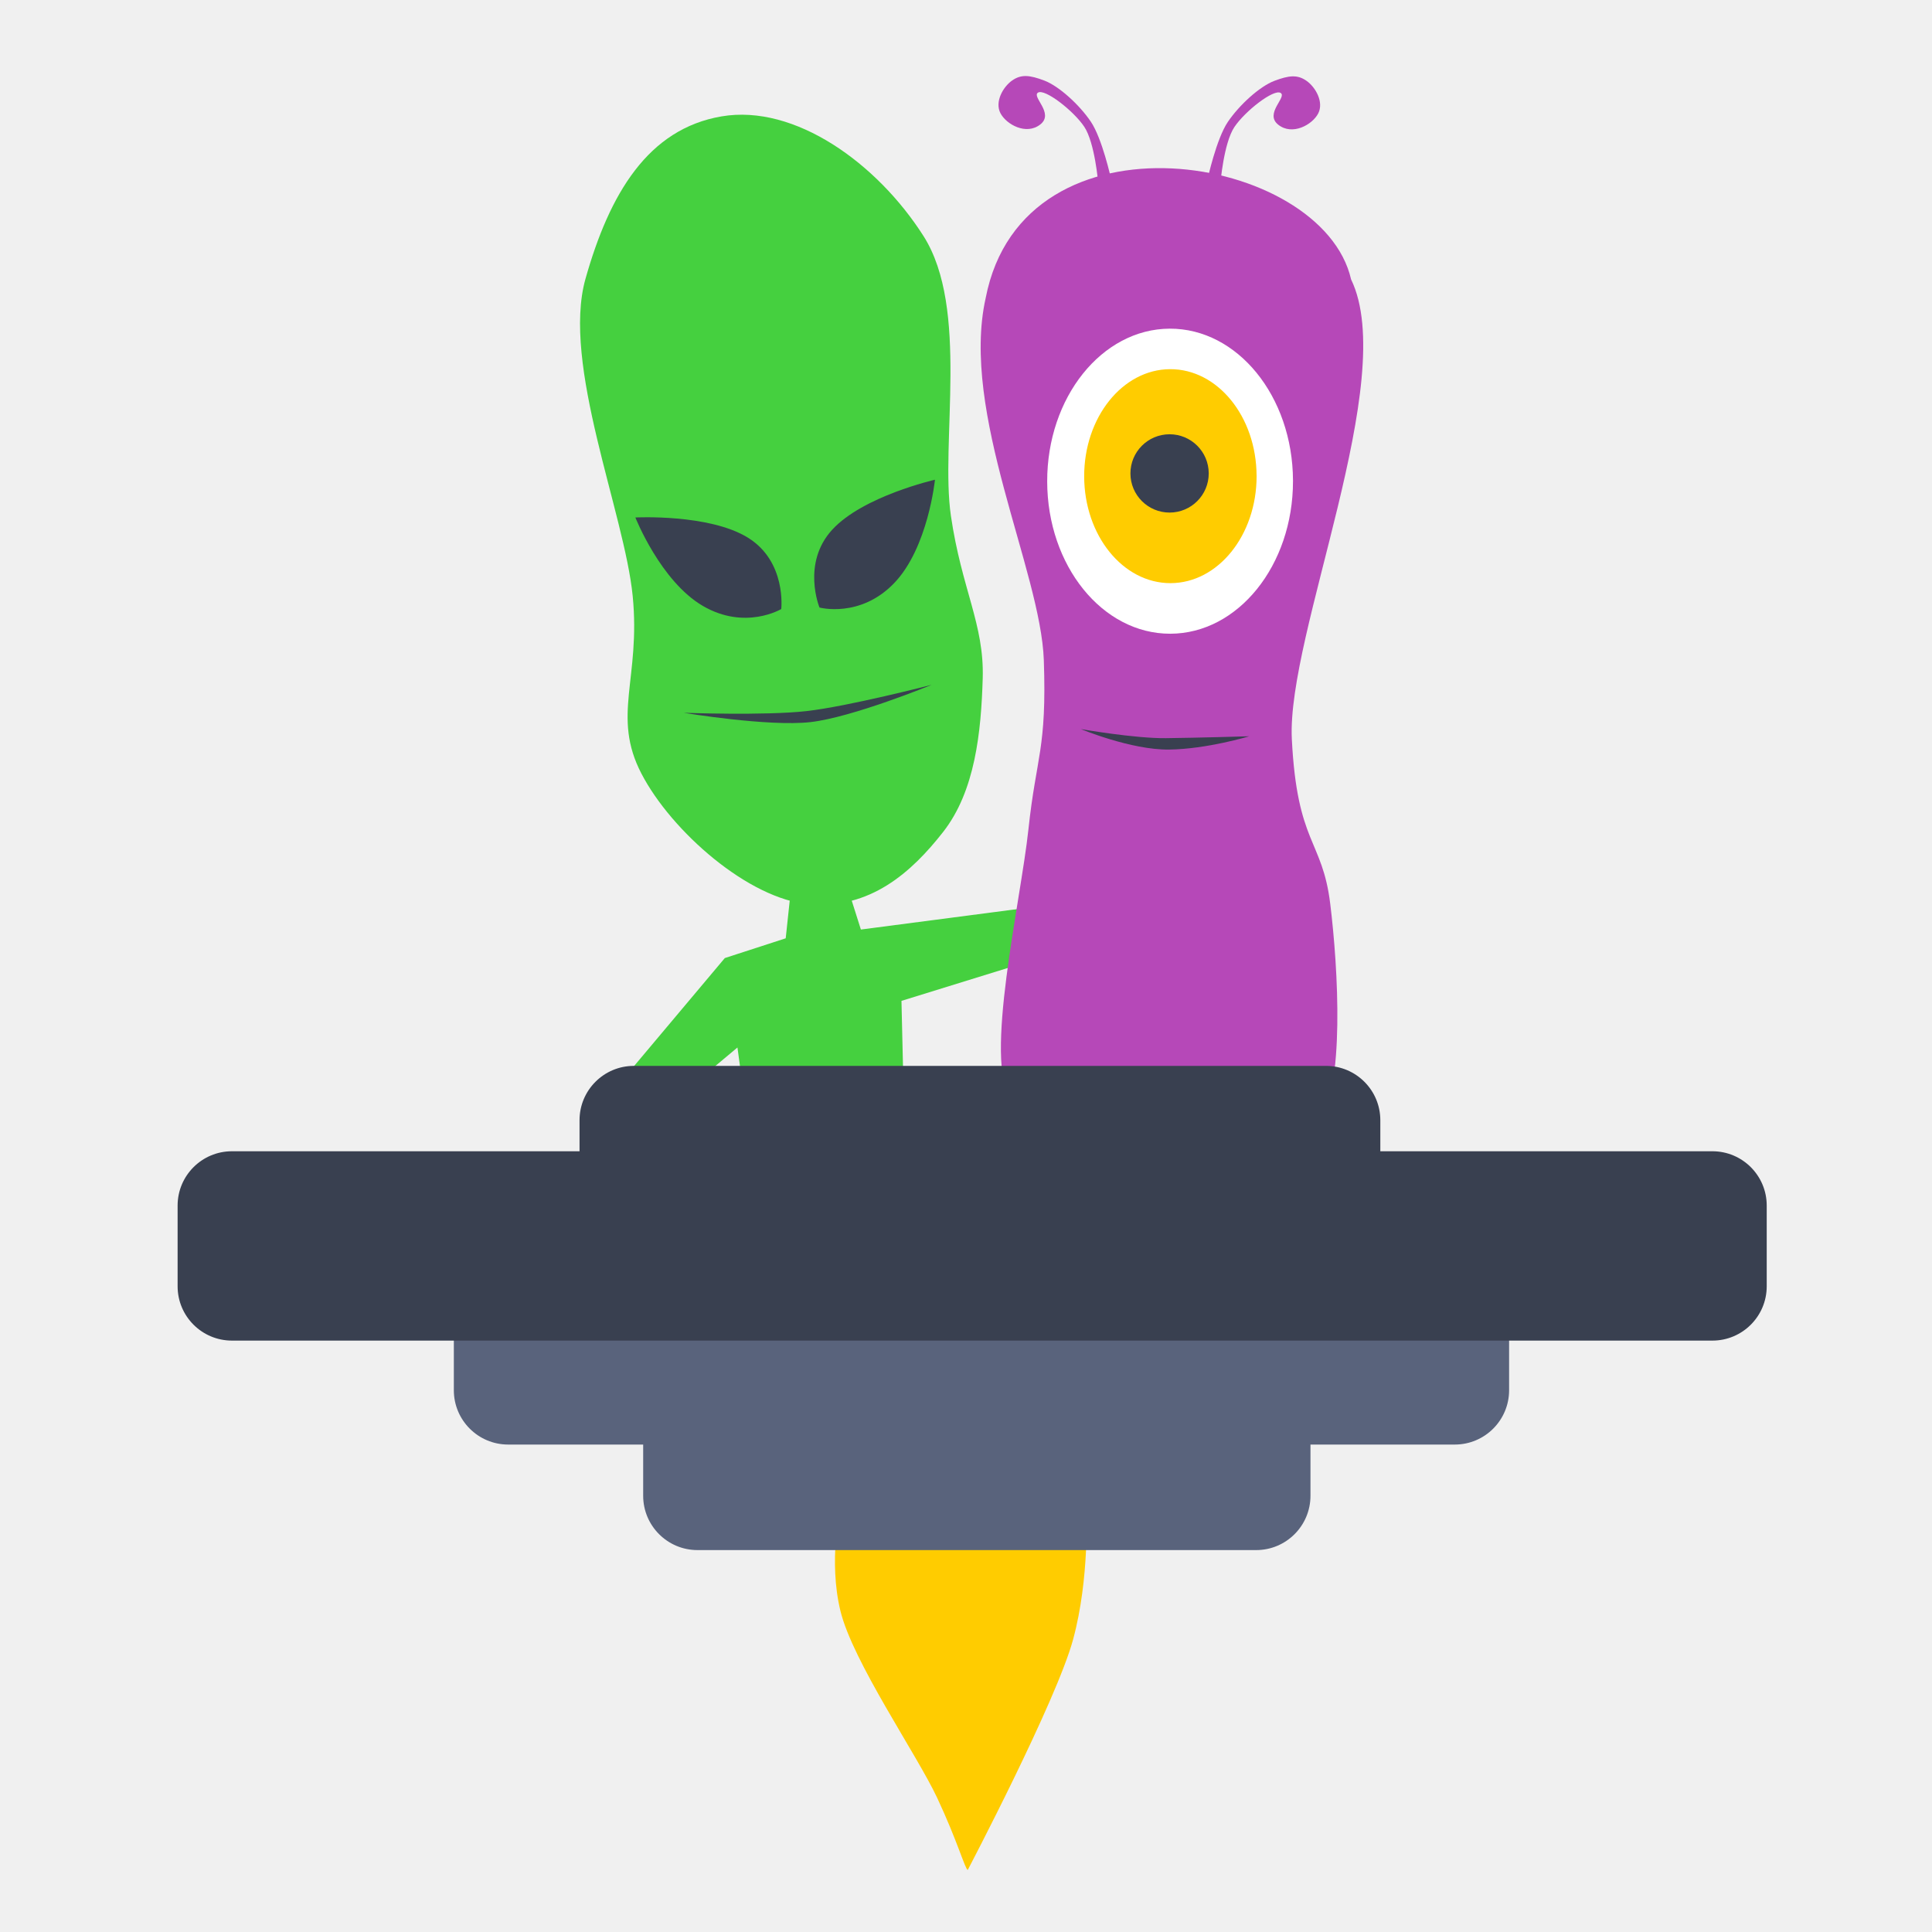
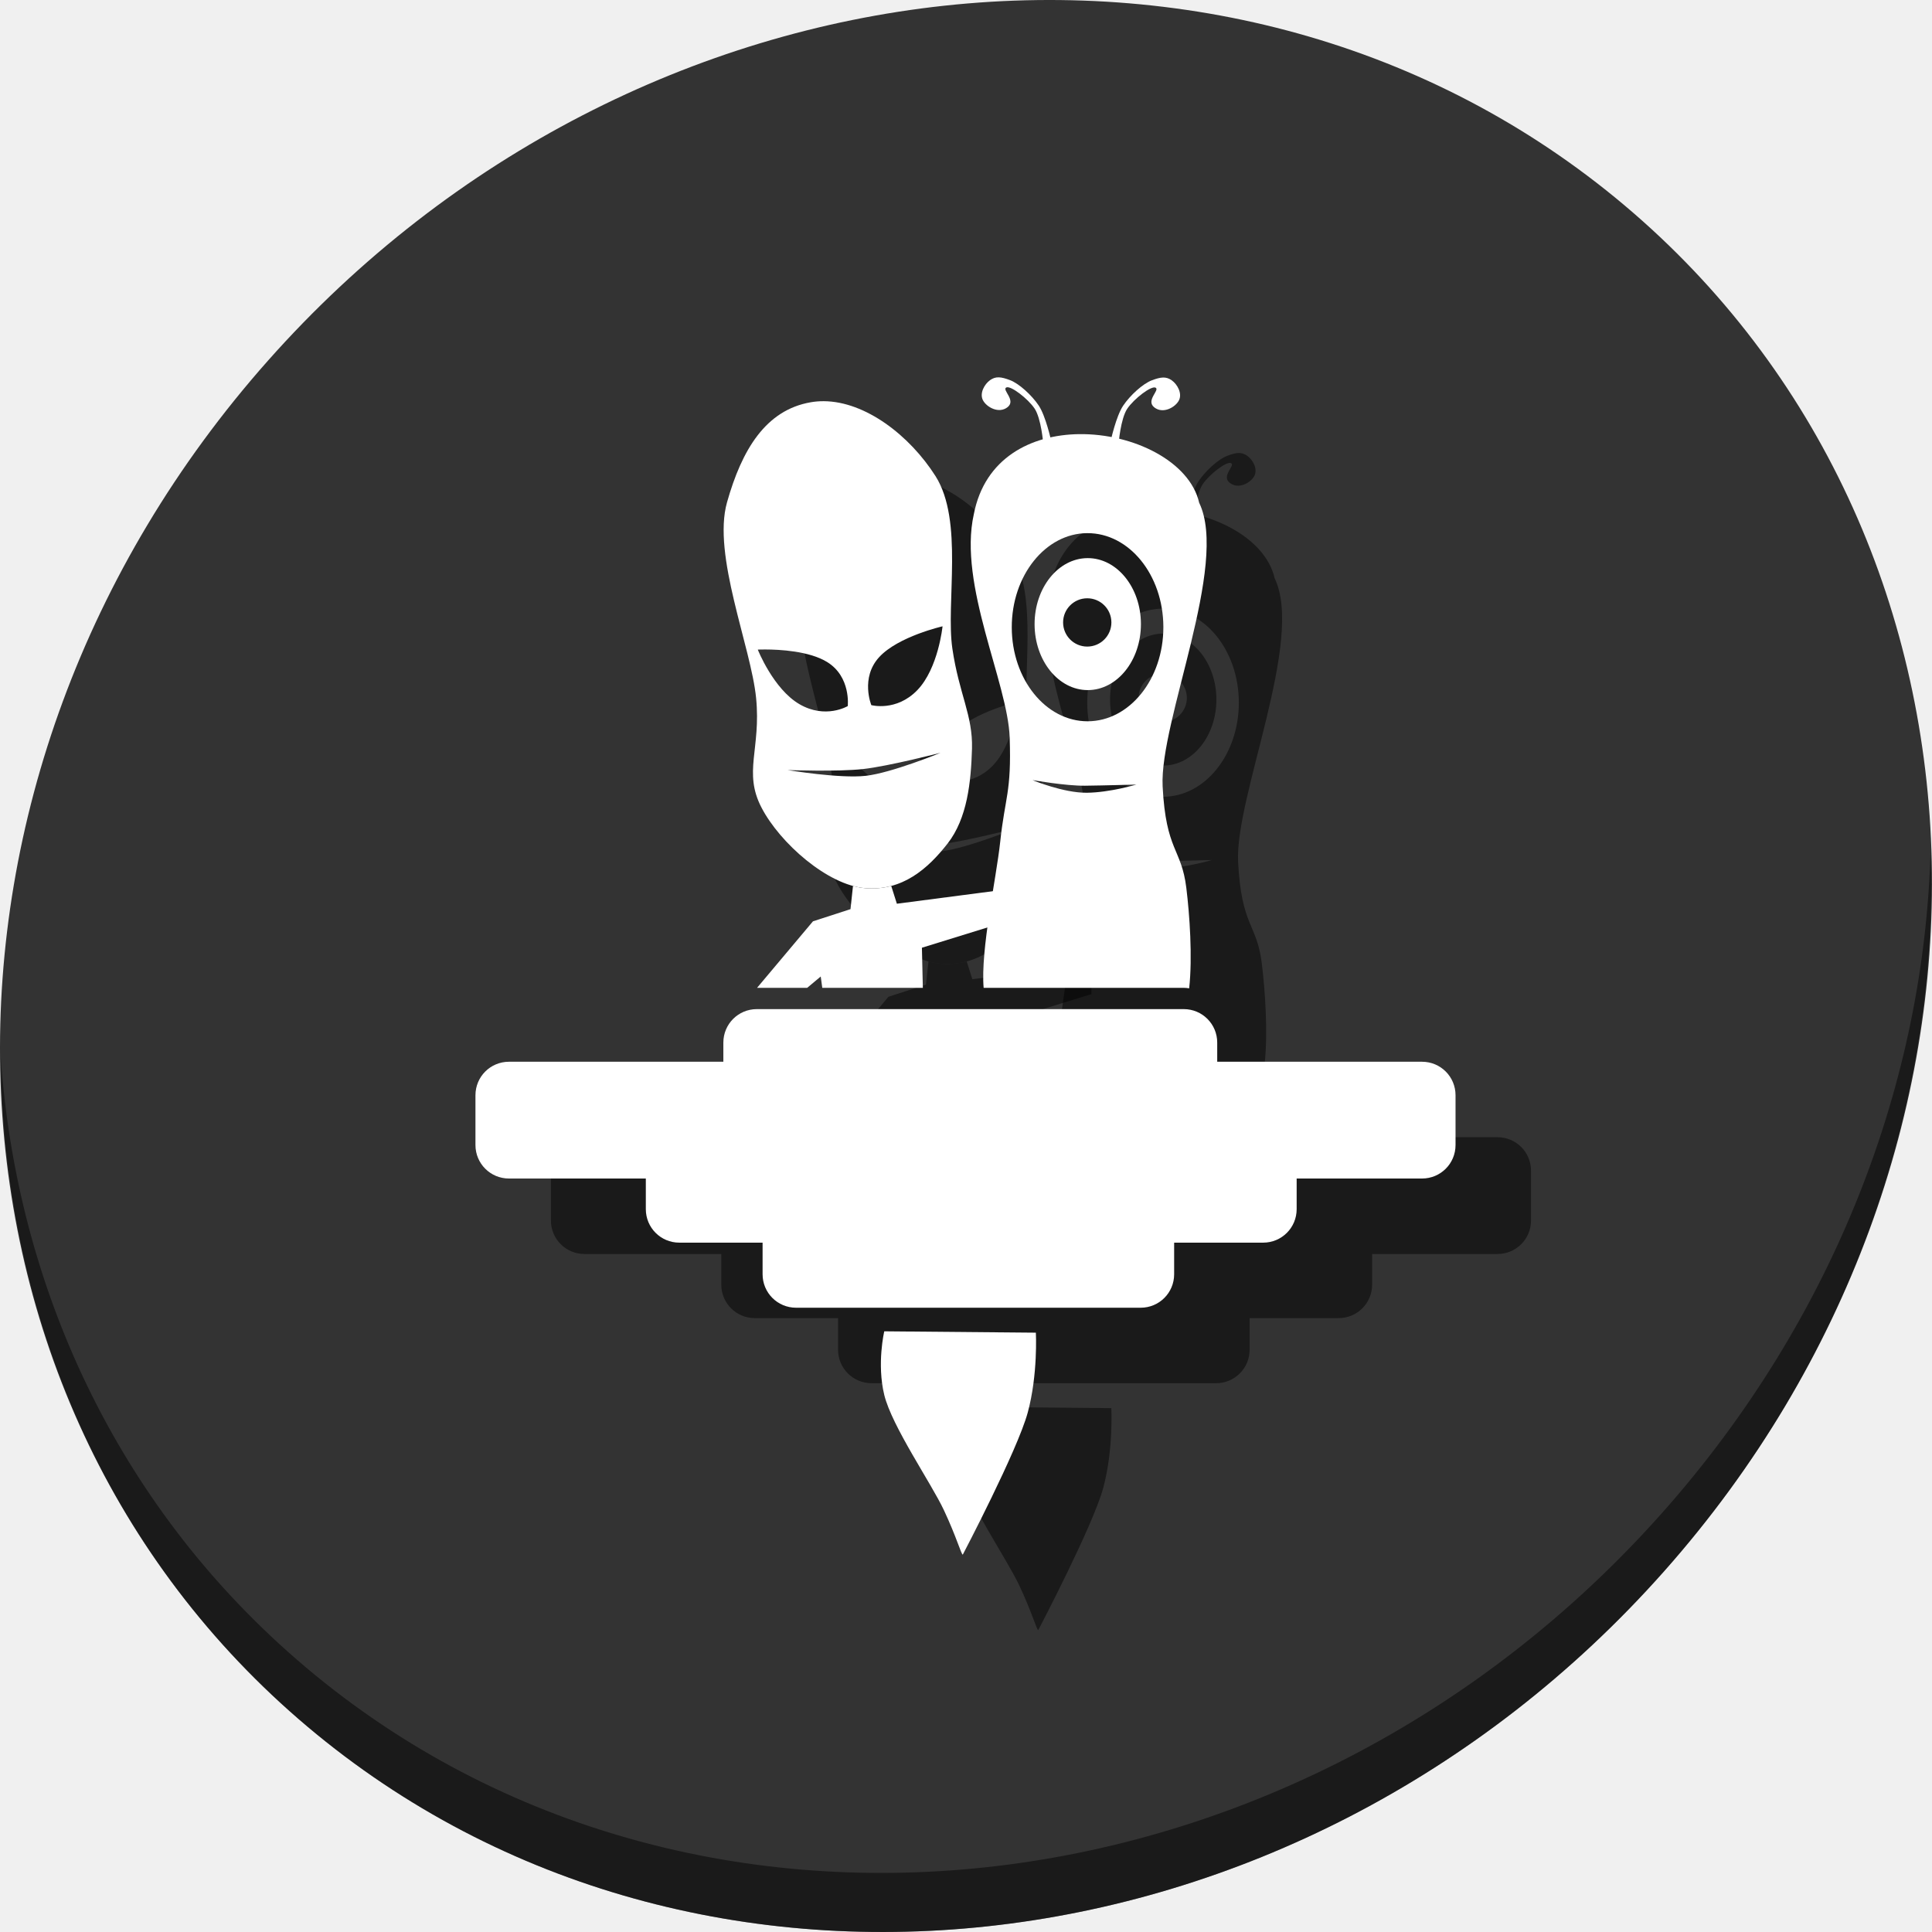
- <svg xmlns="http://www.w3.org/2000/svg" version="1.1" id="Layer_1" x="0px" y="0px" viewBox="0 0 500 500" xml:space="preserve" width="100%" height="100%">
+ <svg xmlns="http://www.w3.org/2000/svg" version="1.1" id="Layer_1" x="0px" y="0px" viewBox="0 0 512 512" xml:space="preserve" width="512" height="512">
  <defs id="defs55" />
-   <g id="g23" transform="translate(0,39.767)" />
-   <g id="g25" transform="translate(0,39.767)" />
-   <g id="g27" transform="translate(0,39.767)" />
-   <g id="g29" transform="translate(0,39.767)" />
-   <g id="g31" transform="translate(0,39.767)" />
-   <g id="g33" transform="translate(0,39.767)" />
-   <g id="g35" transform="translate(0,39.767)" />
-   <g id="g37" transform="translate(0,39.767)" />
-   <g id="g39" transform="translate(0,39.767)" />
-   <g id="g41" transform="translate(0,39.767)" />
-   <g id="g43" transform="translate(0,39.767)" />
-   <g id="g45" transform="translate(0,39.767)" />
-   <g id="g47" transform="translate(0,39.767)" />
-   <g id="g49" transform="translate(0,39.767)" />
-   <g id="g51" transform="translate(0,39.767)" />
-   <g id="g4313" transform="matrix(6.754922,0,0,6.754922,3752.236,-1803.565)">
-     <path id="path4222" d="m -523.282,324.769 c 0,0 -0.473,2.009 0,3.952 0.473,1.943 2.915,5.479 3.7,7.147 0.784,1.669 1.075,2.746 1.177,2.775 0,0 3.394,-6.465 4.036,-8.829 0.642,-2.364 0.505,-4.961 0.505,-4.961 z" style="fill:#ffcc00;fill-opacity:1;fill-rule:evenodd;stroke:none;stroke-width:1px;stroke-linecap:butt;stroke-linejoin:miter;stroke-opacity:1" />
-     <rect ry="2.081" y="319.134" x="-530.84" height="7.254" width="25.566" id="rect4175-3-6" style="fill:#59637c;fill-opacity:1;stroke:none;stroke-width:50;stroke-miterlimit:4;stroke-dasharray:none;stroke-opacity:1" />
-     <rect ry="2.081" y="315.091" x="-538.094" height="7.254" width="40.43" id="rect4175-3" style="fill:#59637c;fill-opacity:1;stroke:none;stroke-width:50;stroke-miterlimit:4;stroke-dasharray:none;stroke-opacity:1" />
-     <path id="path4224" d="m -526.997,308.835 -0.231,-1.703 -1.808,1.514 -2.775,-0.063 4.099,-4.877 2.333,-0.757 0.273,-2.565 1.808,-0.294 0.799,2.523 7.399,-0.967 0,1.892 -5.844,1.808 0.084,3.616 z" style="fill:#45d03f;fill-opacity:1;fill-rule:evenodd;stroke:none;stroke-width:1px;stroke-linecap:butt;stroke-linejoin:miter;stroke-opacity:1" />
-     <path id="path4247" d="m -516.752,309.11 c -1.055,-1.463 0.374,-7.538 0.673,-10.342 0.298,-2.804 0.706,-3.051 0.589,-6.474 -0.117,-3.423 -3.209,-9.49 -2.228,-13.874 1.442,-7.466 12.9,-5.542 14,-0.715 1.86,3.83 -2.474,13.581 -2.27,17.616 0.204,4.034 1.168,3.83 1.471,6.306 0.304,2.476 0.572,7.076 -0.462,8.408 -2.819,1.463 -9.958,1.353 -11.772,-0.925 z" style="fill:#b648b8;fill-opacity:1;fill-rule:evenodd;stroke:none;stroke-width:1px;stroke-linecap:butt;stroke-linejoin:miter;stroke-opacity:1" />
-     <rect ry="2.081" y="307.837" x="-533.278" height="7.254" width="30.68" id="rect4175-3-6-7" style="fill:#394050;fill-opacity:1;stroke:none;stroke-width:50;stroke-miterlimit:4;stroke-dasharray:none;stroke-opacity:1" />
-     <rect ry="2.081" y="311.108" x="-548.677" height="7.254" width="60.883" id="rect4175" style="fill:#394050;fill-opacity:1;stroke:none;stroke-width:50;stroke-miterlimit:4;stroke-dasharray:none;stroke-opacity:1" />
-     <path id="path4226" d="m -524.474,301.646 c 2.322,0.192 3.907,-1.211 5.129,-2.775 1.222,-1.564 1.453,-3.817 1.514,-5.886 0.06,-2.069 -0.805,-3.4 -1.219,-6.222 -0.414,-2.822 0.718,-7.942 -1.051,-10.721 -1.769,-2.779 -4.925,-5.063 -7.736,-4.583 -2.811,0.48 -4.29,2.95 -5.213,6.222 -0.923,3.273 1.495,8.982 1.808,12.15 0.313,3.168 -0.815,4.598 0.336,6.811 1.151,2.213 4.11,4.811 6.432,5.003 z" style="fill:#45d03f;fill-opacity:1;fill-rule:evenodd;stroke:none;stroke-width:1px;stroke-linecap:butt;stroke-linejoin:miter;stroke-opacity:1" />
-     <path id="path4228" d="m -531.139,286.826 c 0,0 0.964,2.443 2.586,3.389 1.623,0.946 3.003,0.119 3.003,0.119 0,0 0.209,-1.816 -1.278,-2.735 -1.487,-0.919 -4.311,-0.773 -4.311,-0.773 z" style="fill:#394050;fill-opacity:1;fill-rule:evenodd;stroke:none;stroke-width:1px;stroke-linecap:butt;stroke-linejoin:miter;stroke-opacity:1" />
-     <path id="path4228-5" d="m -519.661,285.38 c 0,0 -0.263,2.613 -1.567,3.965 -1.304,1.352 -2.857,0.931 -2.857,0.931 0,0 -0.694,-1.691 0.486,-2.98 1.181,-1.289 3.938,-1.916 3.938,-1.916 z" style="fill:#394050;fill-opacity:1;fill-rule:evenodd;stroke:none;stroke-width:1px;stroke-linecap:butt;stroke-linejoin:miter;stroke-opacity:1" />
-     <path id="path4245" d="m -529.288,294.309 c 0,0 3.245,0.539 4.856,0.357 1.611,-0.182 4.646,-1.429 4.646,-1.429 0,0 -3.222,0.833 -4.814,1.009 -1.591,0.176 -4.688,0.063 -4.688,0.063 z" style="fill:#394050;fill-opacity:1;fill-rule:evenodd;stroke:none;stroke-width:1px;stroke-linecap:butt;stroke-linejoin:miter;stroke-opacity:1" />
-     <path id="path4249" d="m -513.407,274.01 c 0,0 -0.126,-1.543 -0.535,-2.155 -0.409,-0.613 -1.507,-1.464 -1.769,-1.308 -0.262,0.156 0.631,0.789 0.089,1.219 -0.541,0.43 -1.308,8.2e-4 -1.531,-0.431 -0.223,-0.432 0.097,-1.003 0.446,-1.249 0.349,-0.246 0.67,-0.213 1.234,0 0.563,0.213 1.346,0.927 1.784,1.576 0.438,0.649 0.773,2.185 0.773,2.185 z" style="fill:#b648b8;fill-opacity:1;fill-rule:evenodd;stroke:none;stroke-width:1px;stroke-linecap:butt;stroke-linejoin:miter;stroke-opacity:1" />
-     <path id="path4249-3" d="m -508.724,274.022 c 0,0 0.126,-1.543 0.535,-2.155 0.409,-0.613 1.507,-1.464 1.769,-1.308 0.262,0.156 -0.631,0.789 -0.089,1.219 0.541,0.43 1.308,8.2e-4 1.531,-0.431 0.223,-0.432 -0.097,-1.003 -0.446,-1.249 -0.349,-0.246 -0.67,-0.213 -1.234,0 -0.563,0.213 -1.346,0.927 -1.784,1.576 -0.438,0.649 -0.773,2.185 -0.773,2.185 z" style="fill:#b648b8;fill-opacity:1;fill-rule:evenodd;stroke:none;stroke-width:1px;stroke-linecap:butt;stroke-linejoin:miter;stroke-opacity:1" />
-     <path d="m -505.944,285.436 a 4.709,5.844 0 0 1 -4.703,5.844 4.709,5.844 0 0 1 -4.714,-5.83 4.709,5.844 0 0 1 4.692,-5.858 4.709,5.844 0 0 1 4.725,5.816" id="path4266" style="fill:#ffffff;fill-opacity:1;stroke:none;stroke-width:50;stroke-miterlimit:4;stroke-dasharray:none;stroke-opacity:1" />
-     <path d="m -507.338,285.243 a 3.303,4.099 0 0 1 -3.299,4.099 3.303,4.099 0 0 1 -3.307,-4.089 3.303,4.099 0 0 1 3.291,-4.109 3.303,4.099 0 0 1 3.314,4.08" id="path4266-5" style="fill:#ffcc00;fill-opacity:1;stroke:none;stroke-width:50;stroke-miterlimit:4;stroke-dasharray:none;stroke-opacity:1" />
-     <path d="m -509.172,285.138 a 1.5,1.5 0 0 1 -1.498,1.5 1.5,1.5 0 0 1 -1.502,-1.496 1.5,1.5 0 0 1 1.495,-1.504 1.5,1.5 0 0 1 1.505,1.493" id="path4266-5-6" style="fill:#394050;fill-opacity:1;stroke:none;stroke-width:50;stroke-miterlimit:4;stroke-dasharray:none;stroke-opacity:1" />
-     <path id="path4245-2" d="m -514.07,294.933 c 0,0 1.921,0.802 3.375,0.785 1.453,-0.017 3.076,-0.509 3.076,-0.509 0,0 -1.993,0.059 -3.195,0.072 -1.202,0.013 -3.256,-0.348 -3.256,-0.348 z" style="fill:#394050;fill-opacity:1;fill-rule:evenodd;stroke:none;stroke-width:1px;stroke-linecap:butt;stroke-linejoin:miter;stroke-opacity:1" />
+   <g id="g23" transform="translate(0,550.767)" />
+   <g id="g25" transform="translate(0,550.767)" />
+   <g id="g27" transform="translate(0,550.767)" />
+   <g id="g29" transform="translate(0,550.767)" />
+   <g id="g31" transform="translate(0,550.767)" />
+   <g id="g33" transform="translate(0,550.767)" />
+   <g id="g35" transform="translate(0,550.767)" />
+   <g id="g37" transform="translate(0,550.767)" />
+   <g id="g39" transform="translate(0,550.767)" />
+   <g id="g41" transform="translate(0,550.767)" />
+   <g id="g43" transform="translate(0,550.767)" />
+   <g id="g45" transform="translate(0,550.767)" />
+   <g id="g47" transform="translate(0,550.767)" />
+   <g id="g49" transform="translate(0,550.767)" />
+   <g id="g51" transform="translate(0,550.767)" />
+   <g id="g945">
+     <path style="fill:#333333;fill-opacity:1;stroke-width:11.11" d="M 432.913,56.474 C 535.106,145.049 538.74,306.174 441.03,416.373 343.32,526.572 181.28,544.101 79.087,455.526 -23.106,366.951 -26.74,205.826 70.97,95.627 168.68,-14.572 330.72,-32.101 432.913,56.474 Z" id="path27" />
+     <path style="opacity:1;fill:#000000;fill-opacity:0.49;stroke-width:11.11" d="M 511.636,224.904 C 510.084,286.215 486.474,349.058 440.669,400.718 342.959,510.917 180.919,528.446 78.726,439.871 30.827,398.356 4.497,340.923 0.194,280.229 0.799,346.585 27.117,410.482 79.079,455.519 181.272,544.094 343.32,526.556 441.022,416.366 490.727,360.308 514.027,291.075 511.636,224.904 Z" id="path51" />
+     <g style="fill:#000000;fill-opacity:0.49" id="g118" transform="matrix(0.9397591,0,0,0.9397591,35.10843,26.02408)">
+       <path id="path102" d="m 233.284,369.019 c 0,0 -2.148,9.119 0,17.94 2.148,8.821 13.234,24.871 16.795,32.445 3.561,7.574 4.88,12.464 5.344,12.596 0,0 15.409,-29.35 18.322,-40.079 2.912,-10.729 2.29,-22.521 2.29,-22.521 z" style="fill:#000000;fill-opacity:0.49;fill-rule:evenodd;stroke:none;stroke-width:4.54px;stroke-linecap:butt;stroke-linejoin:miter;stroke-opacity:1" />
+       <path id="path104" d="m 197.352,278.158 c -5.233,0 -9.445,4.212 -9.445,9.445 v 5.398 h -60.459 c -5.233,0 -9.447,4.214 -9.447,9.447 v 14.035 c 0,5.233 4.214,9.447 9.447,9.447 h 38.596 v 8.637 c 0,5.233 4.214,9.447 9.447,9.447 h 23.48 v 8.906 c 0,5.233 4.214,9.447 9.447,9.447 h 97.166 c 5.233,0 9.447,-4.214 9.447,-9.447 v -8.906 h 25.102 c 5.233,0 9.445,-4.214 9.445,-9.447 v -8.637 h 35.359 c 5.233,0 9.445,-4.214 9.445,-9.447 v -14.035 c 0,-5.233 -4.212,-9.447 -9.445,-9.447 h -57.76 v -5.398 c 0,-5.233 -4.214,-9.445 -9.447,-9.445 z" style="fill:#000000;fill-opacity:0.49;stroke:none;stroke-width:226.978;stroke-miterlimit:4;stroke-dasharray:none;stroke-opacity:1" />
+       <path id="path106" d="m 224.463,243.422 -0.697,6.545 -10.592,3.436 -15.766,18.756 h 14.137 l 3.824,-3.201 0.434,3.201 h 28.361 l -0.264,-11.312 26.529,-8.207 v -8.588 l -33.59,4.389 -1.588,-5.014 c -2.266,0.601 -4.716,0.846 -7.383,0.625 -1.108,-0.092 -2.248,-0.311 -3.406,-0.629 z" style="fill:#000000;fill-opacity:0.49;fill-rule:evenodd;stroke:none;stroke-width:4.54px;stroke-linecap:butt;stroke-linejoin:miter;stroke-opacity:1" />
+       <path id="path108" d="m 288.186,116.016 c -13.523,0.188 -26.582,6.71 -29.65,22.596 -4.452,19.902 9.582,47.441 10.115,62.982 0.533,15.541 -1.317,16.661 -2.672,29.391 -1.098,10.322 -5.573,30.405 -4.672,41.174 h 56.424 c 0.524,0 1.035,0.053 1.535,0.135 0.973,-8.839 0.126,-20.762 -0.803,-28.33 -1.379,-11.241 -5.753,-10.315 -6.68,-28.629 -0.926,-18.314 18.748,-62.579 10.305,-79.967 -2.653,-11.642 -18.576,-19.565 -33.902,-19.352 z m 2.355,27.92 a 21.375,26.528 0 0 1 21.449,26.404 v 0.123 a 21.375,26.528 0 0 1 -21.35,26.529 21.375,26.528 0 0 1 -21.4,-26.467 21.375,26.528 0 0 1 21.301,-26.59 z m -15.441,69.643 c 0,0 9.324,1.641 14.779,1.58 5.455,-0.06 14.504,-0.328 14.504,-0.328 0,0 -7.367,2.235 -13.965,2.312 -6.598,0.077 -15.318,-3.564 -15.318,-3.564 z" style="fill:#000000;fill-opacity:0.49;fill-rule:evenodd;stroke:none;stroke-width:4.54px;stroke-linecap:butt;stroke-linejoin:miter;stroke-opacity:1" />
+       <path id="path110" d="m 216.225,106.727 c -1.217,-0.008 -2.427,0.086 -3.623,0.291 -12.759,2.181 -19.477,13.39 -23.666,28.246 -4.189,14.856 6.785,40.773 8.207,55.156 1.422,14.383 -3.7,20.871 1.525,30.918 5.225,10.047 18.66,21.84 29.201,22.713 10.542,0.872 17.735,-5.498 23.283,-12.598 5.548,-7.1 6.598,-17.327 6.871,-26.719 0.273,-9.391 -3.657,-15.436 -5.535,-28.246 -1.879,-12.81 3.258,-36.052 -4.771,-48.666 -7.277,-11.431 -19.725,-21.022 -31.492,-21.096 z m 33.494,63.482 c 0,0 -1.192,11.862 -7.113,17.998 -5.921,6.136 -12.971,4.227 -12.971,4.227 0,0 -3.152,-7.676 2.209,-13.527 5.361,-5.852 17.875,-8.697 17.875,-8.697 z m -49.994,6.529 c 3.922,0.009 12.399,0.417 17.461,3.547 6.75,4.173 5.803,12.416 5.803,12.416 0,0 -6.264,3.756 -13.631,-0.539 -7.366,-4.295 -11.74,-15.385 -11.74,-15.385 0,0 0.8,-0.042 2.107,-0.039 z m 49.424,29.141 c 0,0 -13.773,5.664 -21.088,6.49 -7.315,0.827 -22.045,-1.623 -22.045,-1.623 10e-6,0 14.057,0.513 21.281,-0.285 7.224,-0.798 21.852,-4.582 21.852,-4.582 z" style="fill:#000000;fill-opacity:0.49;fill-rule:evenodd;stroke:none;stroke-width:4.54px;stroke-linecap:butt;stroke-linejoin:miter;stroke-opacity:1" />
+       <path id="path112" d="m 278.112,118.596 c 0,0 -0.572,-7.002 -2.429,-9.784 -1.857,-2.782 -6.842,-6.647 -8.03,-5.938 -1.188,0.71 2.863,3.58 0.405,5.533 -2.458,1.953 -5.938,0.004 -6.95,-1.957 -1.012,-1.961 0.441,-4.552 2.024,-5.668 1.583,-1.116 3.043,-0.968 5.601,0 2.557,0.968 6.109,4.206 8.097,7.152 1.988,2.946 3.509,9.919 3.509,9.919 z" style="fill:#000000;fill-opacity:0.49;fill-rule:evenodd;stroke:none;stroke-width:4.54px;stroke-linecap:butt;stroke-linejoin:miter;stroke-opacity:1" />
+       <path id="path114" d="m 299.368,118.65 c 0,0 0.572,-7.002 2.429,-9.784 1.857,-2.782 6.842,-6.647 8.03,-5.938 1.188,0.71 -2.863,3.58 -0.405,5.533 2.458,1.953 5.938,0.004 6.95,-1.957 1.012,-1.961 -0.441,-4.552 -2.024,-5.668 -1.583,-1.116 -3.043,-0.968 -5.601,0 -2.557,0.968 -6.109,4.206 -8.097,7.152 -1.988,2.946 -3.509,9.919 -3.509,9.919 z" style="fill:#000000;fill-opacity:0.49;fill-rule:evenodd;stroke:none;stroke-width:4.54px;stroke-linecap:butt;stroke-linejoin:miter;stroke-opacity:1" />
+       <path id="path116" d="m 290.615,150.979 a 14.994,18.608 0 0 0 -14.941,18.652 14.994,18.608 0 0 0 15.012,18.564 14.994,18.608 0 0 0 14.977,-18.607 V 169.5 A 14.994,18.608 0 0 0 290.615,150.979 Z M 290.5,162.305 a 6.809,6.809 0 0 1 6.834,6.777 v 0.031 a 6.809,6.809 0 0 1 -6.801,6.811 6.809,6.809 0 0 1 -6.818,-6.795 6.809,6.809 0 0 1 6.785,-6.824 z" style="fill:#000000;fill-opacity:0.49;stroke:none;stroke-width:226.978;stroke-miterlimit:4;stroke-dasharray:none;stroke-opacity:1" />
+     </g>
+     <g transform="matrix(0.9397591,0,0,0.9397591,15.10843,6.024081)" id="g100">
+       <path style="fill:#ffffff;fill-opacity:1;fill-rule:evenodd;stroke:none;stroke-width:4.54px;stroke-linecap:butt;stroke-linejoin:miter;stroke-opacity:1" d="m 233.284,369.019 c 0,0 -2.148,9.119 0,17.94 2.148,8.821 13.234,24.871 16.795,32.445 3.561,7.574 4.88,12.464 5.344,12.596 0,0 15.409,-29.35 18.322,-40.079 2.912,-10.729 2.29,-22.521 2.29,-22.521 z" id="path4222" />
+       <path style="fill:#ffffff;fill-opacity:1;stroke:none;stroke-width:226.978;stroke-miterlimit:4;stroke-dasharray:none;stroke-opacity:1" d="m 197.352,278.158 c -5.233,0 -9.445,4.212 -9.445,9.445 v 5.398 h -60.459 c -5.233,0 -9.447,4.214 -9.447,9.447 v 14.035 c 0,5.233 4.214,9.447 9.447,9.447 h 38.596 v 8.637 c 0,5.233 4.214,9.447 9.447,9.447 h 23.48 v 8.906 c 0,5.233 4.214,9.447 9.447,9.447 h 97.166 c 5.233,0 9.447,-4.214 9.447,-9.447 v -8.906 h 25.102 c 5.233,0 9.445,-4.214 9.445,-9.447 v -8.637 h 35.359 c 5.233,0 9.445,-4.214 9.445,-9.447 v -14.035 c 0,-5.233 -4.212,-9.447 -9.445,-9.447 h -57.76 v -5.398 c 0,-5.233 -4.214,-9.445 -9.447,-9.445 z" id="rect4175-3-6" />
+       <path style="fill:#ffffff;fill-opacity:1;fill-rule:evenodd;stroke:none;stroke-width:4.54px;stroke-linecap:butt;stroke-linejoin:miter;stroke-opacity:1" d="m 224.463,243.422 -0.697,6.545 -10.592,3.436 -15.766,18.756 h 14.137 l 3.824,-3.201 0.434,3.201 h 28.361 l -0.264,-11.312 26.529,-8.207 v -8.588 l -33.59,4.389 -1.588,-5.014 c -2.266,0.601 -4.716,0.846 -7.383,0.625 -1.108,-0.092 -2.248,-0.311 -3.406,-0.629 z" id="path4224" />
+       <path style="fill:#ffffff;fill-opacity:1;fill-rule:evenodd;stroke:none;stroke-width:4.54px;stroke-linecap:butt;stroke-linejoin:miter;stroke-opacity:1" d="m 288.186,116.016 c -13.523,0.188 -26.582,6.71 -29.65,22.596 -4.452,19.902 9.582,47.441 10.115,62.982 0.533,15.541 -1.317,16.661 -2.672,29.391 -1.098,10.322 -5.573,30.405 -4.672,41.174 h 56.424 c 0.524,0 1.035,0.053 1.535,0.135 0.973,-8.839 0.126,-20.762 -0.803,-28.33 -1.379,-11.241 -5.753,-10.315 -6.68,-28.629 -0.926,-18.314 18.748,-62.579 10.305,-79.967 -2.653,-11.642 -18.576,-19.565 -33.902,-19.352 z m 2.355,27.92 a 21.375,26.528 0 0 1 21.449,26.404 v 0.123 a 21.375,26.528 0 0 1 -21.35,26.529 21.375,26.528 0 0 1 -21.4,-26.467 21.375,26.528 0 0 1 21.301,-26.59 z m -15.441,69.643 c 0,0 9.324,1.641 14.779,1.58 5.455,-0.06 14.504,-0.328 14.504,-0.328 0,0 -7.367,2.235 -13.965,2.312 -6.598,0.077 -15.318,-3.564 -15.318,-3.564 z" id="path4247" />
+       <path style="fill:#ffffff;fill-opacity:1;fill-rule:evenodd;stroke:none;stroke-width:4.54px;stroke-linecap:butt;stroke-linejoin:miter;stroke-opacity:1" d="m 216.225,106.727 c -1.217,-0.008 -2.427,0.086 -3.623,0.291 -12.759,2.181 -19.477,13.39 -23.666,28.246 -4.189,14.856 6.785,40.773 8.207,55.156 1.422,14.383 -3.7,20.871 1.525,30.918 5.225,10.047 18.66,21.84 29.201,22.713 10.542,0.872 17.735,-5.498 23.283,-12.598 5.548,-7.1 6.598,-17.327 6.871,-26.719 0.273,-9.391 -3.657,-15.436 -5.535,-28.246 -1.879,-12.81 3.258,-36.052 -4.771,-48.666 -7.277,-11.431 -19.725,-21.022 -31.492,-21.096 z m 33.494,63.482 c 0,0 -1.192,11.862 -7.113,17.998 -5.921,6.136 -12.971,4.227 -12.971,4.227 0,0 -3.152,-7.676 2.209,-13.527 5.361,-5.852 17.875,-8.697 17.875,-8.697 z m -49.994,6.529 c 3.922,0.009 12.399,0.417 17.461,3.547 6.75,4.173 5.803,12.416 5.803,12.416 0,0 -6.264,3.756 -13.631,-0.539 -7.366,-4.295 -11.74,-15.385 -11.74,-15.385 0,0 0.8,-0.042 2.107,-0.039 z m 49.424,29.141 c 0,0 -13.773,5.664 -21.088,6.49 -7.315,0.827 -22.045,-1.623 -22.045,-1.623 10e-6,0 14.057,0.513 21.281,-0.285 7.224,-0.798 21.852,-4.582 21.852,-4.582 z" id="path4226" />
+       <path style="fill:#ffffff;fill-opacity:1;fill-rule:evenodd;stroke:none;stroke-width:4.54px;stroke-linecap:butt;stroke-linejoin:miter;stroke-opacity:1" d="m 278.112,118.596 c 0,0 -0.572,-7.002 -2.429,-9.784 -1.857,-2.782 -6.842,-6.647 -8.03,-5.938 -1.188,0.71 2.863,3.58 0.405,5.533 -2.458,1.953 -5.938,0.004 -6.95,-1.957 -1.012,-1.961 0.441,-4.552 2.024,-5.668 1.583,-1.116 3.043,-0.968 5.601,0 2.557,0.968 6.109,4.206 8.097,7.152 1.988,2.946 3.509,9.919 3.509,9.919 z" id="path4249" />
+       <path style="fill:#ffffff;fill-opacity:1;fill-rule:evenodd;stroke:none;stroke-width:4.54px;stroke-linecap:butt;stroke-linejoin:miter;stroke-opacity:1" d="m 299.368,118.65 c 0,0 0.572,-7.002 2.429,-9.784 1.857,-2.782 6.842,-6.647 8.03,-5.938 1.188,0.71 -2.863,3.58 -0.405,5.533 2.458,1.953 5.938,0.004 6.95,-1.957 1.012,-1.961 -0.441,-4.552 -2.024,-5.668 -1.583,-1.116 -3.043,-0.968 -5.601,0 -2.557,0.968 -6.109,4.206 -8.097,7.152 -1.988,2.946 -3.509,9.919 -3.509,9.919 z" id="path4249-3" />
+       <path style="fill:#ffffff;fill-opacity:1;stroke:none;stroke-width:226.978;stroke-miterlimit:4;stroke-dasharray:none;stroke-opacity:1" d="m 290.615,150.979 a 14.994,18.608 0 0 0 -14.941,18.652 14.994,18.608 0 0 0 15.012,18.564 14.994,18.608 0 0 0 14.977,-18.607 V 169.5 A 14.994,18.608 0 0 0 290.615,150.979 Z M 290.5,162.305 a 6.809,6.809 0 0 1 6.834,6.777 v 0.031 a 6.809,6.809 0 0 1 -6.801,6.811 6.809,6.809 0 0 1 -6.818,-6.795 6.809,6.809 0 0 1 6.785,-6.824 z" id="path4266-5" />
+     </g>
  </g>
</svg>
